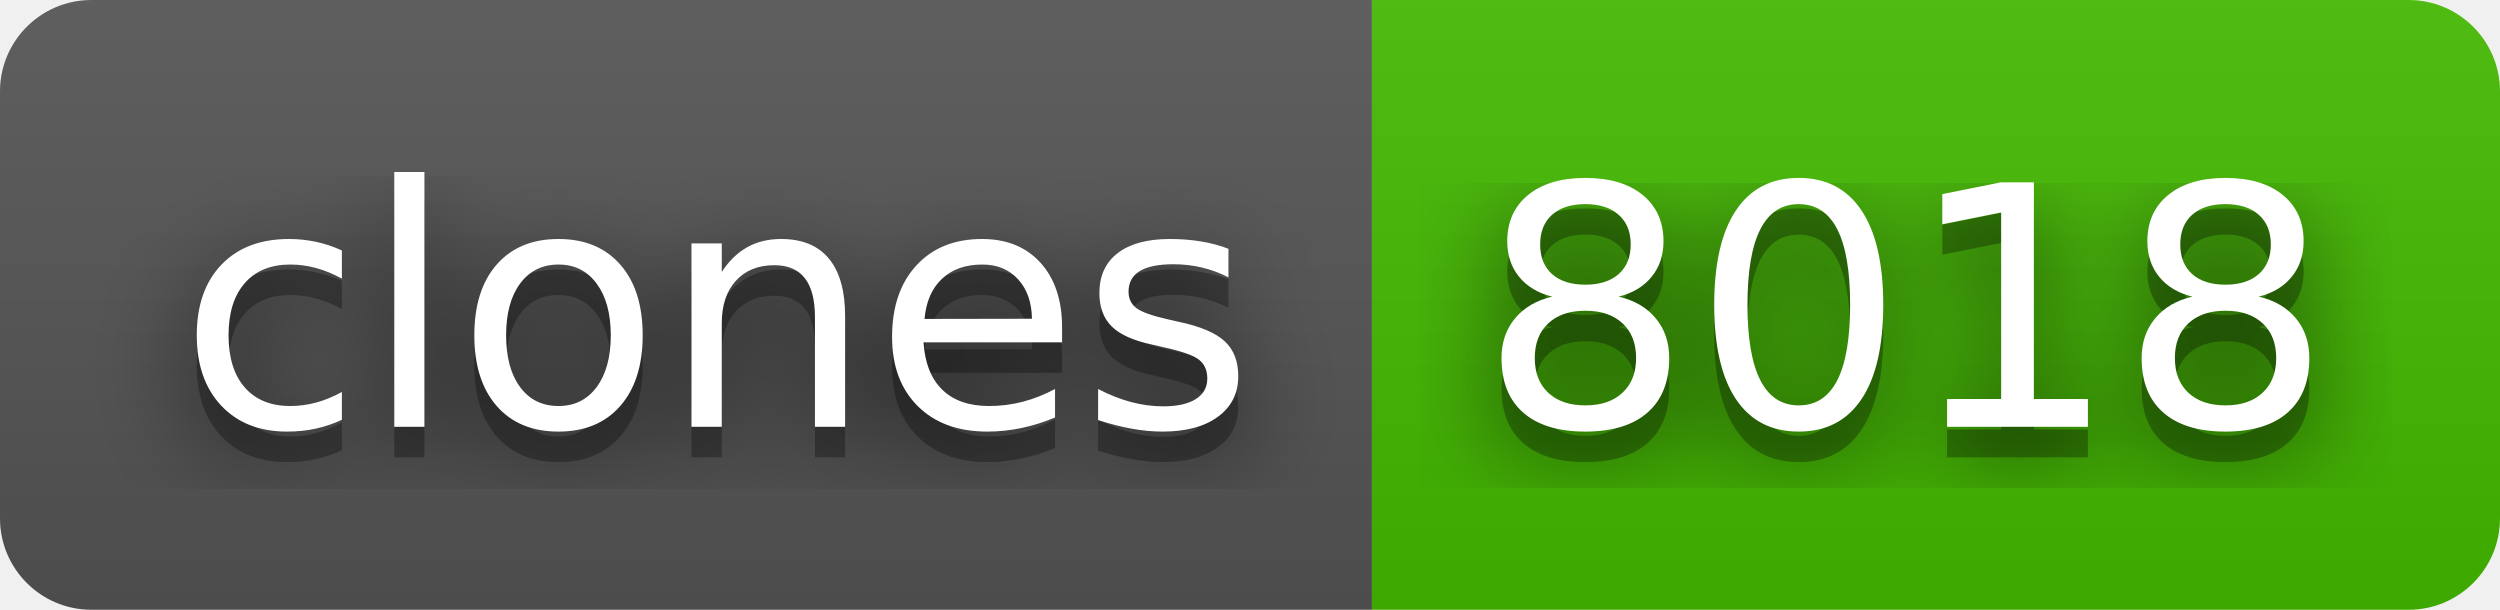
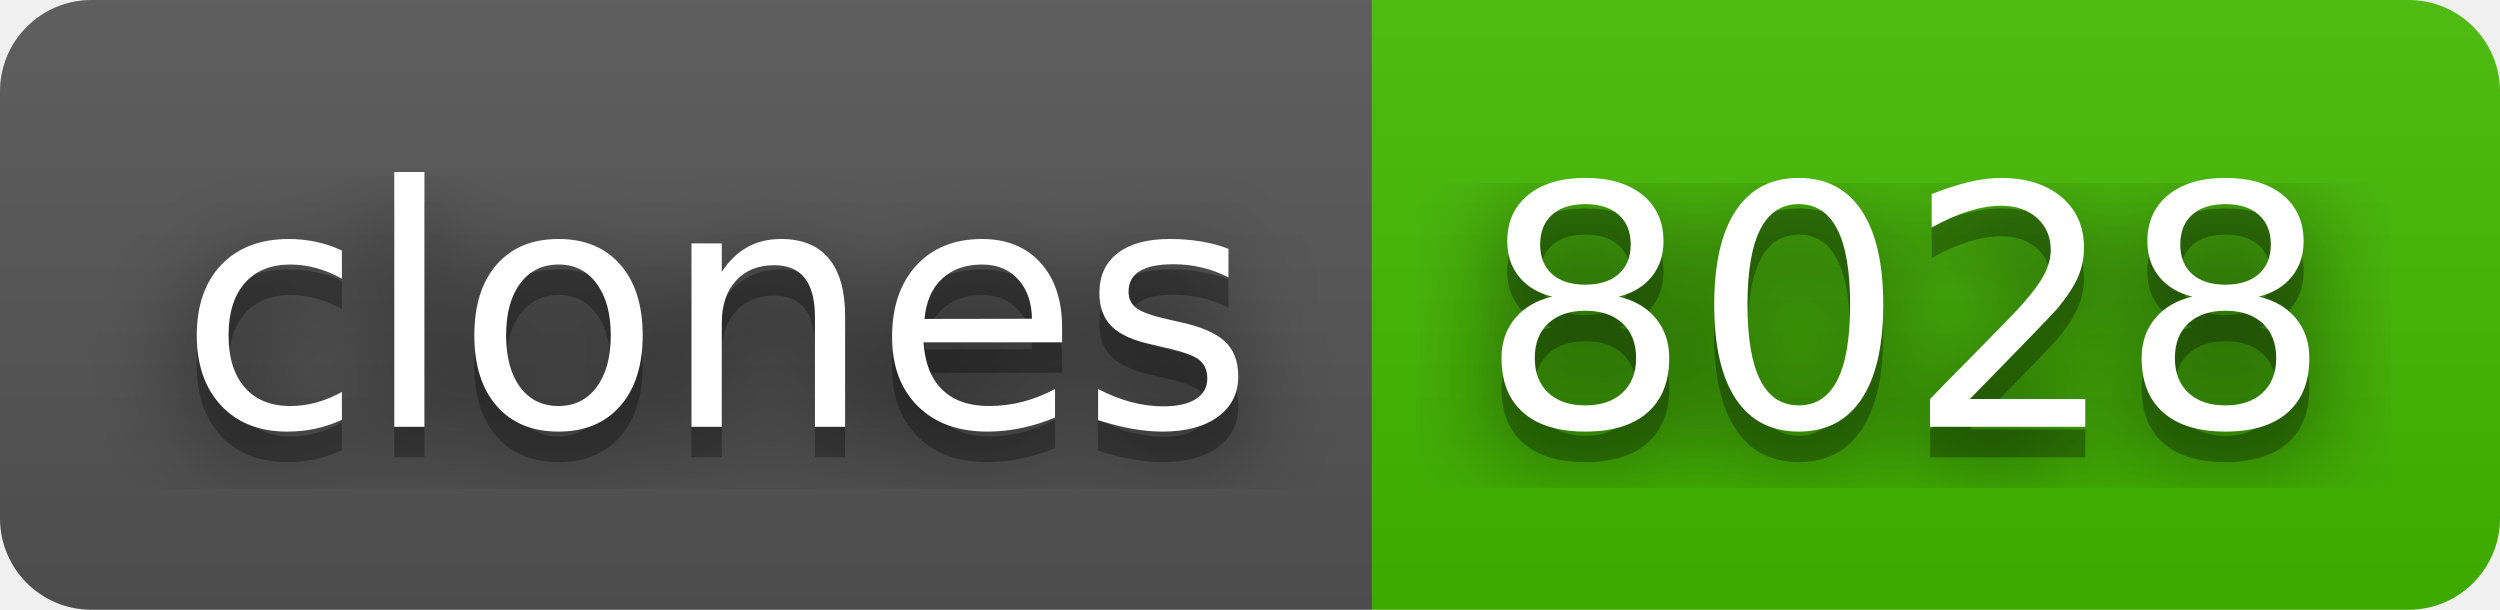
- <svg xmlns="http://www.w3.org/2000/svg" width="82" height="20" role="img" aria-label="clones: 8018">
+ <svg xmlns="http://www.w3.org/2000/svg" width="82" height="20" role="img" aria-label="clones: 8028">
  <filter id="blur">
    <feGaussianBlur stdDeviation="16" />
  </filter>
  <linearGradient id="s" x2="0" y2="100%">
    <stop offset="0" stop-color="#bbb" stop-opacity=".1" />
    <stop offset="1" stop-opacity=".1" />
  </linearGradient>
  <clipPath id="r">
    <rect width="82" height="20" rx="3" />
  </clipPath>
  <g clip-path="url(#r)">
    <rect width="45" height="20" fill="#555" />
    <rect x="45" width="37" height="20" fill="#4b0" />
    <rect width="82" height="20" fill="url(#s)" />
  </g>
  <g fill="#fff" text-anchor="middle" font-family="Verdana,Geneva,DejaVu Sans,sans-serif" text-rendering="geometricPrecision" font-size="110">
    <g transform="scale(.1)">
      <g aria-hidden="true" fill="#010101">
        <text x="235" y="150" fill-opacity=".8" filter="url(#blur)" textLength="350">clones</text>
        <text x="235" y="150" fill-opacity=".3" textLength="350">clones</text>
      </g>
      <text x="235" y="140" textLength="350">clones</text>
    </g>
    <g transform="scale(.1)">
      <g aria-hidden="true" fill="#010101">
-         <text x="625" y="150" fill-opacity=".8" filter="url(#blur)" textLength="270">8018</text>
-         <text x="625" y="150" fill-opacity=".3" textLength="270">8018</text>
+         <text x="625" y="150" fill-opacity=".8" filter="url(#blur)" textLength="270">8028</text>
+         <text x="625" y="150" fill-opacity=".3" textLength="270">8028</text>
      </g>
-       <text x="625" y="140" textLength="270">8018</text>
+       <text x="625" y="140" textLength="270">8028</text>
    </g>
  </g>
</svg>
